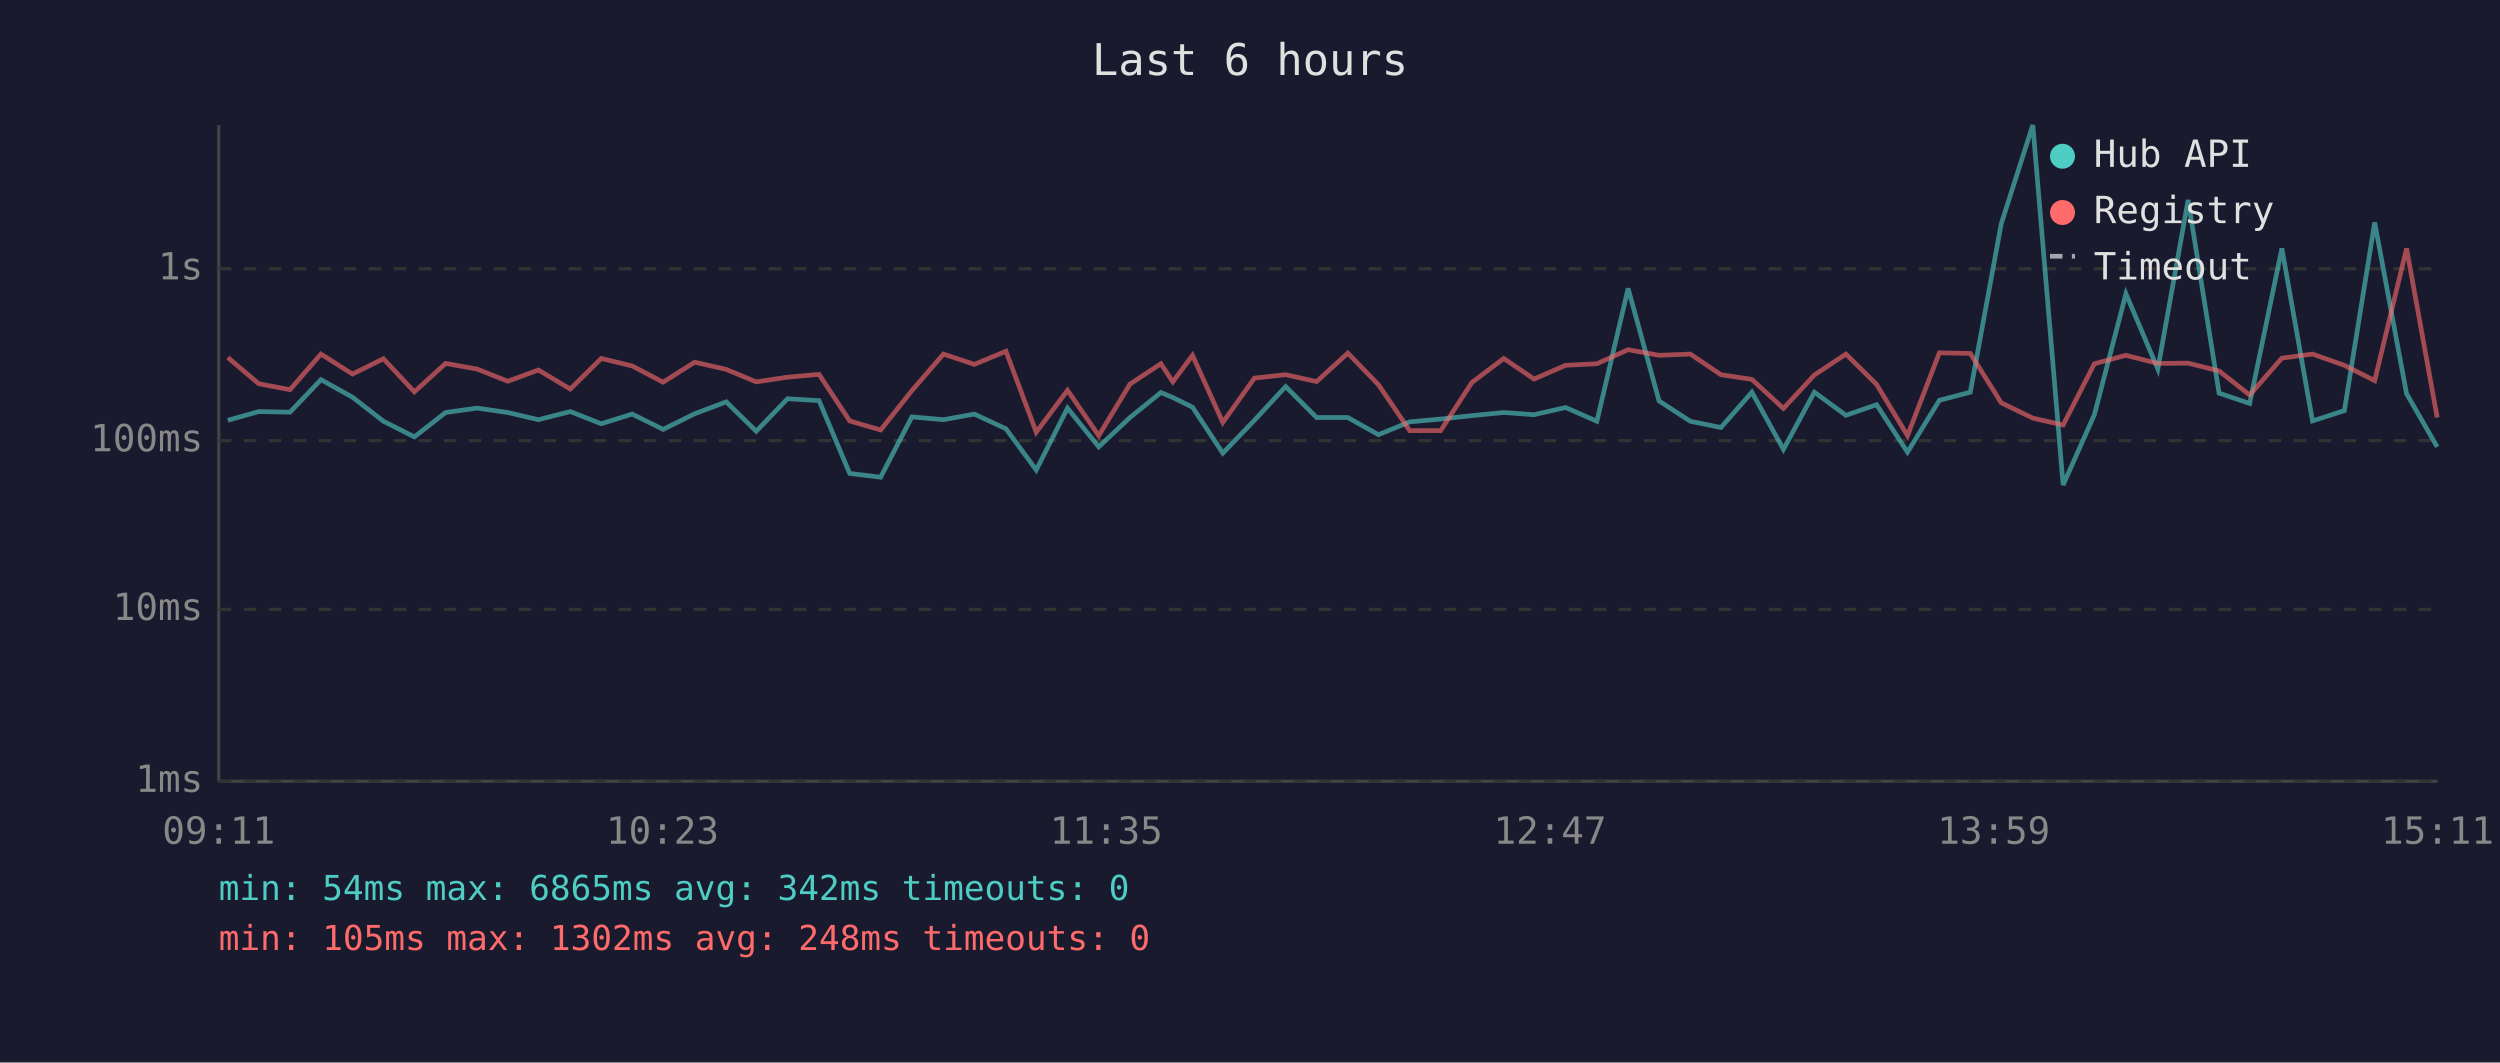
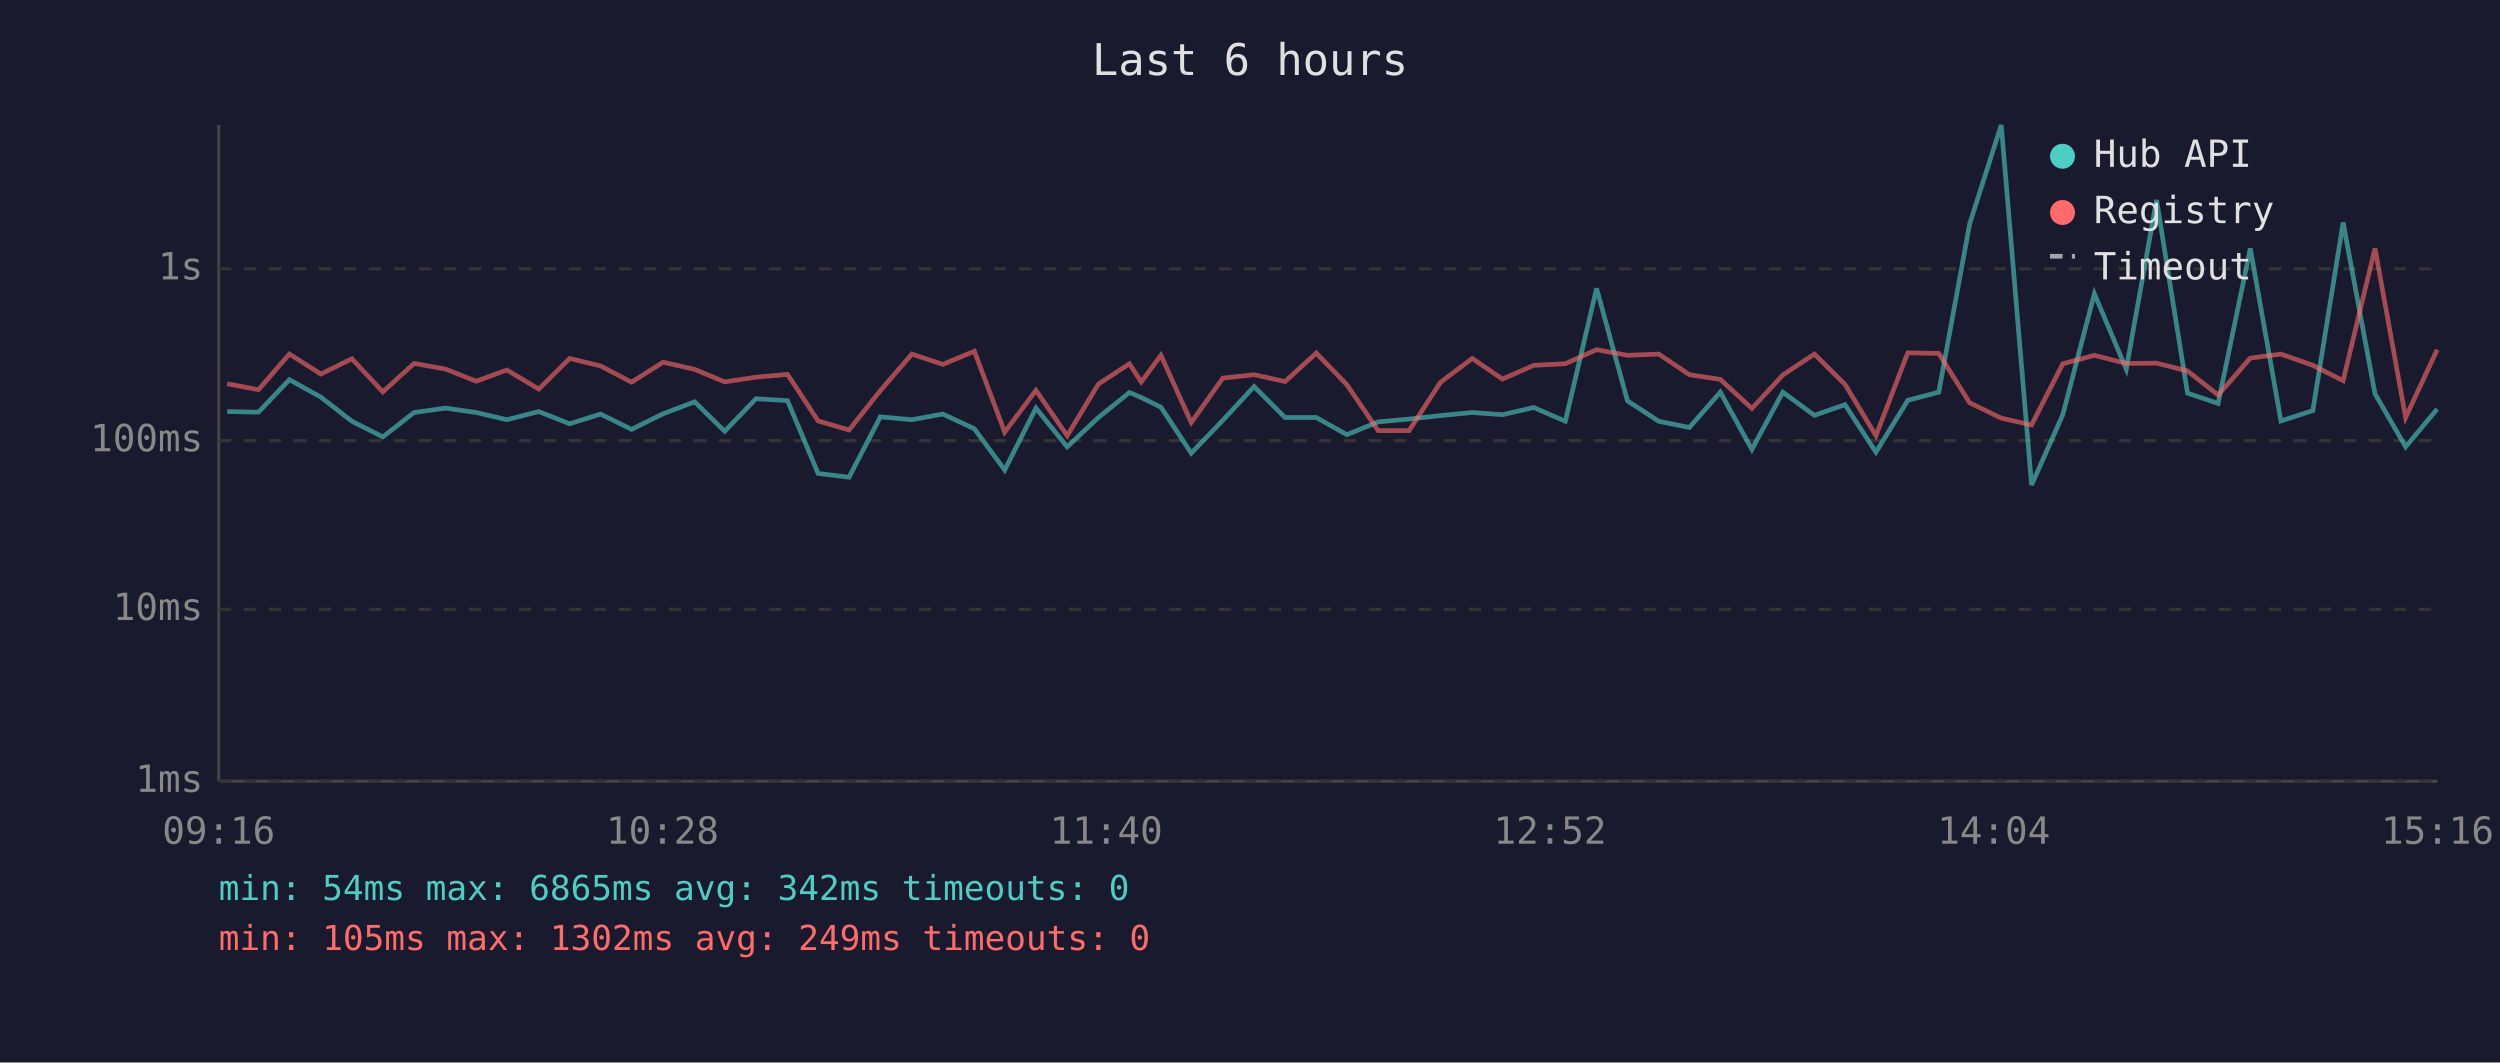
<svg xmlns="http://www.w3.org/2000/svg" viewBox="0 0 800 340" font-family="monospace" font-size="12">
  <rect width="800" height="340" fill="#1a1a2e" />
  <text x="400" y="24" fill="#e0e0e0" font-size="14" text-anchor="middle">Last 6 hours</text>
  <line x1="70" y1="40" x2="70" y2="250" stroke="#444" stroke-width="1" />
  <line x1="70" y1="250" x2="780" y2="250" stroke="#444" stroke-width="1" />
  <line x1="70" y1="250" x2="780" y2="250" stroke="#333" stroke-width="1" stroke-dasharray="4" />
  <text x="65" y="250" fill="#888" text-anchor="end" dominant-baseline="middle">1ms</text>
  <line x1="70" y1="195" x2="780" y2="195" stroke="#333" stroke-width="1" stroke-dasharray="4" />
  <text x="65" y="195" fill="#888" text-anchor="end" dominant-baseline="middle">10ms</text>
  <line x1="70" y1="141" x2="780" y2="141" stroke="#333" stroke-width="1" stroke-dasharray="4" />
  <text x="65" y="141" fill="#888" text-anchor="end" dominant-baseline="middle">100ms</text>
  <line x1="70" y1="86" x2="780" y2="86" stroke="#333" stroke-width="1" stroke-dasharray="4" />
  <text x="65" y="86" fill="#888" text-anchor="end" dominant-baseline="middle">1s</text>
-   <text x="70" y="270" fill="#888" text-anchor="middle">09:11</text>
-   <text x="212" y="270" fill="#888" text-anchor="middle">10:23</text>
-   <text x="354" y="270" fill="#888" text-anchor="middle">11:35</text>
-   <text x="496" y="270" fill="#888" text-anchor="middle">12:47</text>
-   <text x="638" y="270" fill="#888" text-anchor="middle">13:59</text>
-   <text x="780" y="270" fill="#888" text-anchor="middle">15:11</text>
-   <polyline points="72.9,134.5 82.8,131.7 92.8,131.9 102.7,121.5 112.8,127.1 122.7,134.8 132.6,139.8 142.6,132.0 152.7,130.6 162.5,132.0 172.3,134.3 182.5,131.7 192.4,135.6 202.3,132.5 212.2,137.4 222.3,132.4 232.4,128.6 242.0,138.0 252.0,127.6 262.1,128.2 271.9,151.5 281.8,152.7 291.8,133.4 301.9,134.3 311.8,132.5 321.9,137.2 331.6,150.4 341.6,130.6 351.6,143.0 361.6,133.6 371.5,125.6 375.3,127.2 381.6,130.3 391.3,145.0 401.4,134.5 411.4,123.7 421.3,133.6 431.3,133.6 441.1,139.1 451.1,135.0 461.0,134.1 471.0,133.0 481.2,132.0 490.9,132.7 501.0,130.4 511.0,134.8 521.0,92.3 530.9,128.3 540.9,134.8 550.7,136.8 560.6,125.5 570.7,143.8 580.6,125.5 590.7,132.9 600.5,129.5 610.4,144.7 620.6,128.1 630.5,125.5 640.4,71.6 650.5,40.0 660.2,155.2 670.2,132.7 680.3,94.0 690.5,118.1 700.2,64.0 710.1,125.8 719.9,129.1 730.2,79.5 740.0,134.7 750.2,131.4 759.9,71.2 770.1,126.0 779.9,143.0" fill="none" stroke="#4ecdc4" stroke-width="1.5" opacity="0.6" />
-   <polyline points="72.9,114.4 82.8,122.8 92.8,124.7 102.7,113.3 112.8,119.7 122.7,114.8 132.6,125.4 142.6,116.3 152.7,118.1 162.5,122.0 172.3,118.4 182.5,124.5 192.4,114.7 202.3,117.1 212.2,122.3 222.3,115.9 232.4,118.2 242.0,122.2 252.0,120.7 262.1,119.8 271.9,134.7 281.8,137.6 291.8,125.0 301.9,113.3 311.8,116.6 321.9,112.4 331.6,138.3 341.6,124.9 351.6,139.4 361.6,122.9 371.5,116.4 375.3,122.2 381.6,113.7 391.3,135.2 401.4,121.0 411.4,119.9 421.3,122.1 431.3,113.0 441.1,123.1 451.1,137.8 461.0,137.8 471.0,122.4 481.2,114.7 490.9,121.3 501.0,116.9 511.0,116.4 521.0,111.9 530.9,113.7 540.9,113.3 550.7,119.9 560.6,121.4 570.7,130.7 580.6,120.0 590.7,113.3 600.5,123.0 610.4,139.4 620.6,112.9 630.5,113.1 640.4,128.9 650.5,133.8 660.2,136.0 670.2,116.4 680.3,113.7 690.5,116.3 700.2,116.2 710.1,118.7 719.9,126.4 730.2,114.6 740.0,113.3 750.2,116.9 759.9,121.8 770.1,79.5 779.9,133.6" fill="none" stroke="#ff6b6b" stroke-width="1.5" opacity="0.6" />
+   <text x="70" y="270" fill="#888" text-anchor="middle">09:16</text>
+   <text x="212" y="270" fill="#888" text-anchor="middle">10:28</text>
+   <text x="354" y="270" fill="#888" text-anchor="middle">11:40</text>
+   <text x="496" y="270" fill="#888" text-anchor="middle">12:52</text>
+   <text x="638" y="270" fill="#888" text-anchor="middle">14:04</text>
+   <text x="780" y="270" fill="#888" text-anchor="middle">15:16</text>
+   <polyline points="72.7,131.7 82.7,131.9 92.6,121.5 102.7,127.1 112.6,134.8 122.5,139.8 132.5,132.0 142.6,130.6 152.4,132.0 162.2,134.3 172.4,131.7 182.3,135.6 192.2,132.5 202.1,137.4 212.2,132.4 222.3,128.6 231.9,138.0 241.9,127.6 252.0,128.2 261.8,151.5 271.7,152.7 281.7,133.4 291.8,134.3 301.7,132.5 311.8,137.2 321.5,150.4 331.5,130.6 341.5,143.0 351.5,133.6 361.4,125.6 365.2,127.2 371.5,130.3 381.2,145.0 391.3,134.5 401.3,123.7 411.2,133.6 421.2,133.6 431.0,139.1 441.0,135.0 450.9,134.1 460.9,133.0 471.1,132.0 480.8,132.7 490.8,130.4 500.9,134.8 510.9,92.3 520.8,128.3 530.8,134.8 540.6,136.8 550.5,125.5 560.6,143.8 570.5,125.5 580.6,132.9 590.4,129.5 600.3,144.7 610.5,128.1 620.4,125.5 630.3,71.6 640.4,40.0 650.1,155.2 660.1,132.7 670.2,94.0 680.4,118.1 690.1,64.0 700.0,125.8 709.8,129.1 720.1,79.5 729.9,134.7 740.1,131.4 749.8,71.2 760.0,126.0 769.8,143.0 779.9,130.9" fill="none" stroke="#4ecdc4" stroke-width="1.5" opacity="0.6" />
+   <polyline points="72.7,122.8 82.7,124.7 92.6,113.3 102.7,119.7 112.6,114.8 122.5,125.4 132.5,116.3 142.6,118.1 152.4,122.0 162.2,118.4 172.4,124.5 182.3,114.7 192.2,117.1 202.1,122.3 212.2,115.9 222.3,118.2 231.9,122.2 241.9,120.7 252.0,119.8 261.8,134.7 271.7,137.6 281.7,125.0 291.8,113.3 301.7,116.6 311.8,112.4 321.5,138.3 331.5,124.9 341.5,139.4 351.5,122.9 361.4,116.4 365.2,122.2 371.5,113.7 381.2,135.2 391.3,121.0 401.3,119.9 411.2,122.1 421.2,113.0 431.0,123.1 441.0,137.8 450.9,137.8 460.9,122.4 471.1,114.7 480.8,121.3 490.8,116.9 500.9,116.4 510.9,111.9 520.8,113.7 530.8,113.3 540.6,119.9 550.5,121.4 560.6,130.7 570.5,120.0 580.6,113.3 590.4,123.0 600.3,139.4 610.5,112.9 620.4,113.1 630.3,128.9 640.4,133.8 650.1,136.0 660.1,116.4 670.2,113.7 680.4,116.3 690.1,116.2 700.0,118.7 709.8,126.4 720.1,114.6 729.9,113.3 740.1,116.9 749.8,121.8 760.0,79.5 769.8,133.6 779.9,111.9" fill="none" stroke="#ff6b6b" stroke-width="1.5" opacity="0.6" />
  <circle cx="660" cy="50" r="4" fill="#4ecdc4" />
  <text x="670" y="50" fill="#e0e0e0" dominant-baseline="middle">Hub API</text>
  <circle cx="660" cy="68" r="4" fill="#ff6b6b" />
  <text x="670" y="68" fill="#e0e0e0" dominant-baseline="middle">Registry</text>
  <line x1="656" y1="82" x2="664" y2="82" stroke="#e0e0e0" stroke-width="1.5" stroke-dasharray="4,3" opacity="0.7" />
  <text x="670" y="86" fill="#e0e0e0" dominant-baseline="middle">Timeout</text>
  <text x="70" y="288" fill="#4ecdc4" font-size="11">min: 54ms  max: 6865ms  avg: 342ms  timeouts: 0</text>
-   <text x="70" y="304" fill="#ff6b6b" font-size="11">min: 105ms  max: 1302ms  avg: 248ms  timeouts: 0</text>
+   <text x="70" y="304" fill="#ff6b6b" font-size="11">min: 105ms  max: 1302ms  avg: 249ms  timeouts: 0</text>
</svg>
